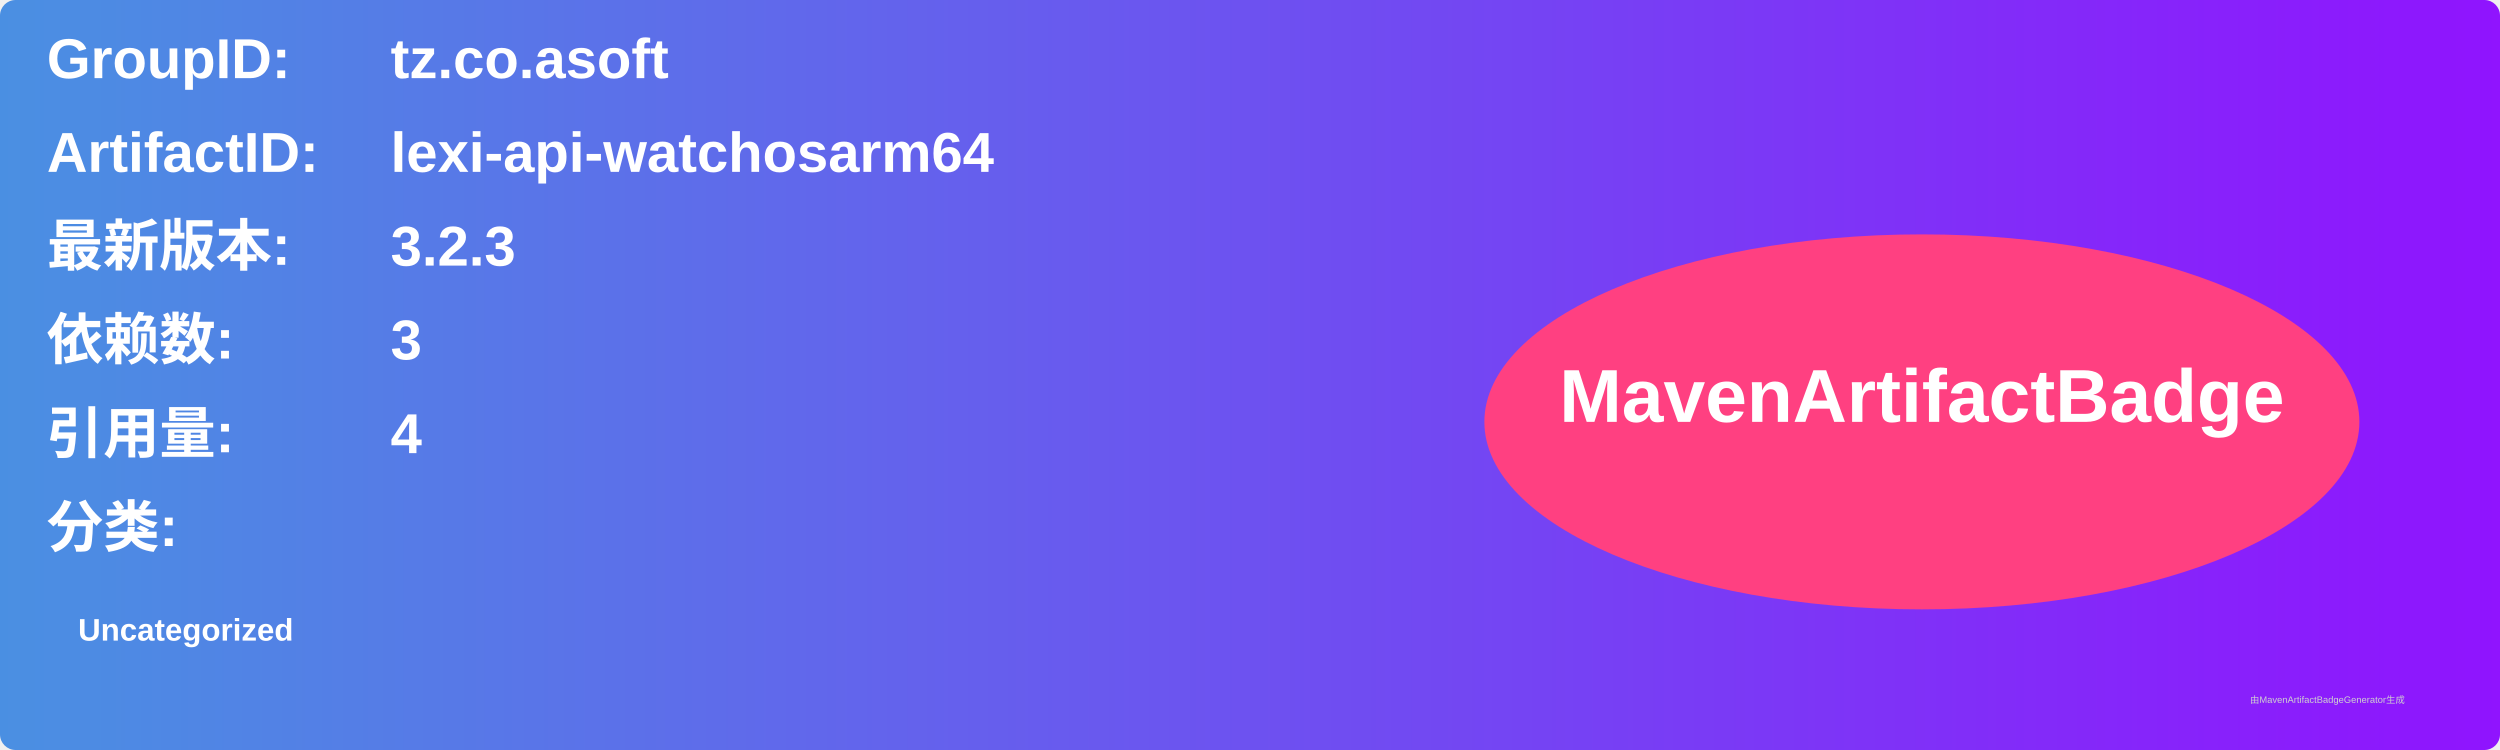
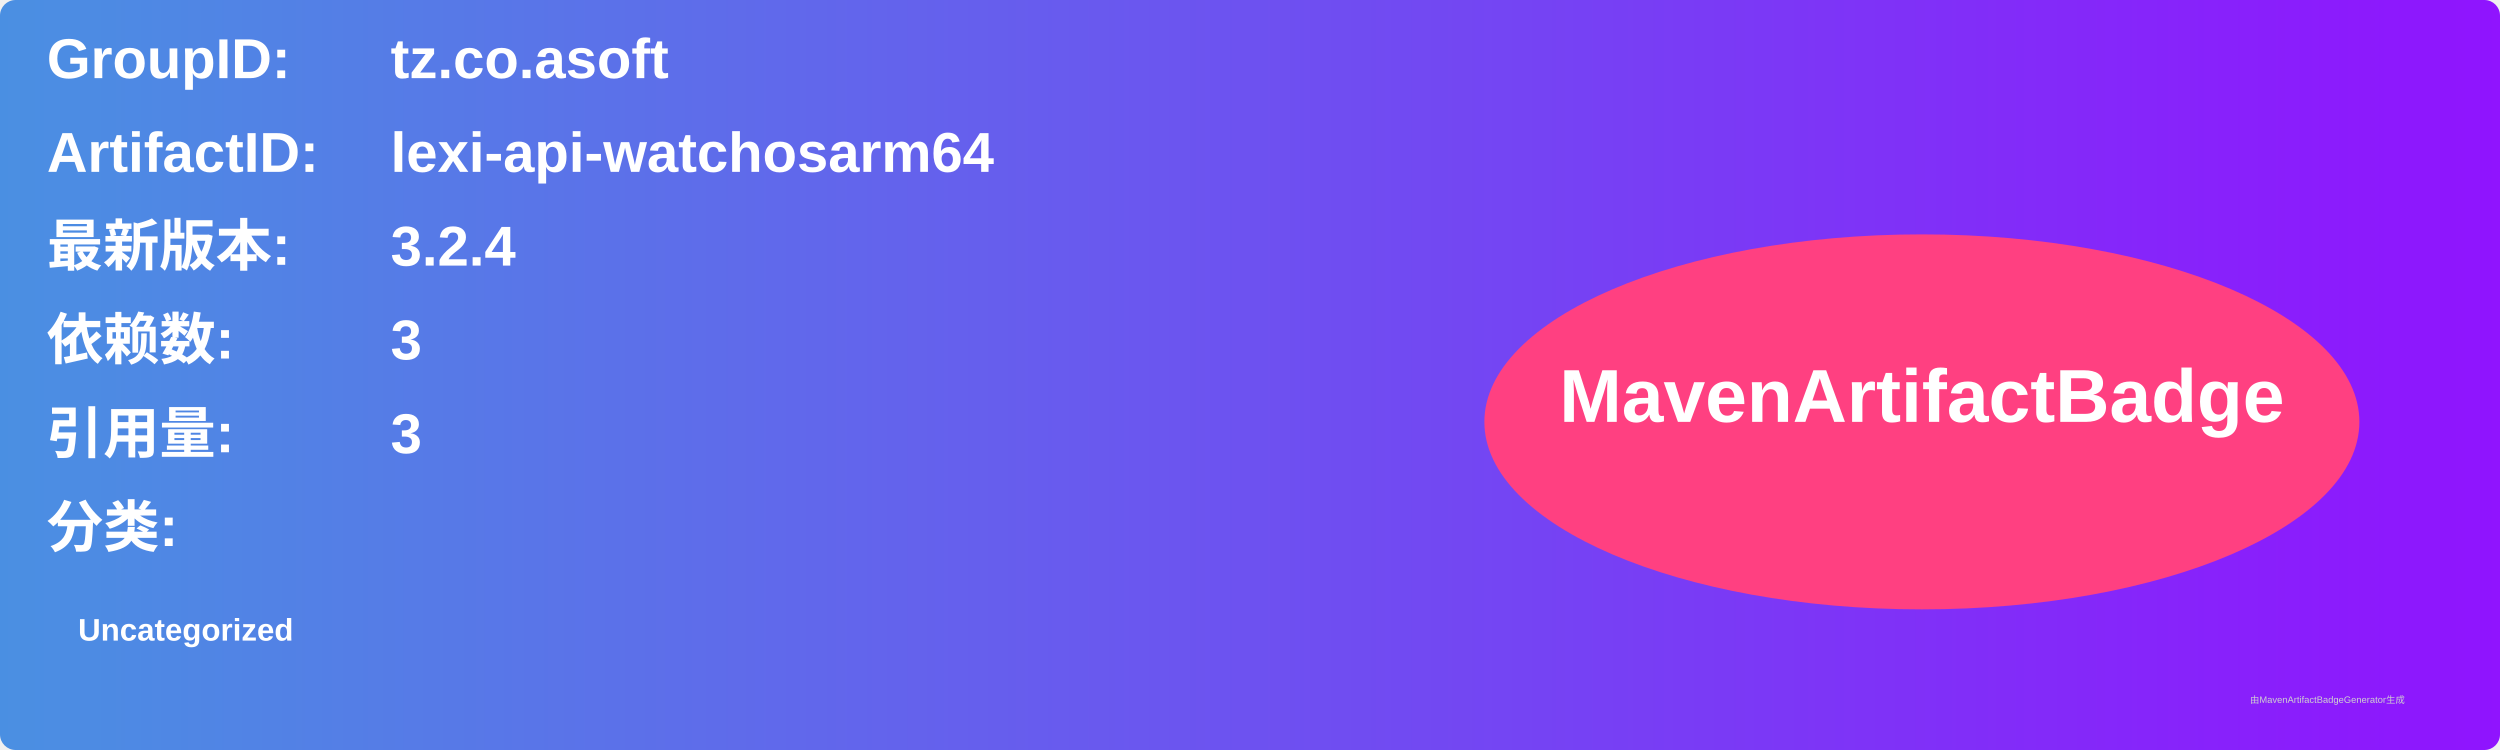
<svg xmlns="http://www.w3.org/2000/svg" width="800" height="240" viewBox="0 0 800 240">
  <linearGradient id="grad" x1="0%" y1="0%" x2="100%" y2="0%">
    <stop offset="0%" stop-color="#4a90e2" />
    <stop offset="100%" stop-color="#9013fe" />
  </linearGradient>
  <rect width="100%" height="100%" rx="5" ry="5" fill="url(#grad)" />
  <g transform="translate(15, 15)">
    <text x="0" y="10" font-family="Arial" font-size="18" fill="white" font-weight="bold" width="260">GroupID:</text>
    <text x="110" y="10" font-family="Arial" font-size="18" fill="white" font-weight="bold" width="460">tz.co.asoft</text>
    <text x="0" y="40" font-family="Arial" font-size="18" fill="white" font-weight="bold" width="260">ArtifactID:</text>
    <text x="110" y="40" font-family="Arial" font-size="18" fill="white" font-weight="bold" width="460">lexi-api-watchosarm64</text>
    <text x="0" y="70" font-family="Arial" font-size="18" fill="white" font-weight="bold">最新版本:</text>
    <text x="110" y="70" font-family="Arial" font-size="18" fill="white" font-weight="bold">
-       <tspan font-weight="bold">3.2.3</tspan>
+       <tspan font-weight="bold">3.2.4</tspan>
    </text>
    <text x="0" y="100" font-family="Arial" font-size="18" fill="white" font-weight="bold">依赖数: </text>
    <text x="110" y="100" font-family="Arial" font-size="18" fill="white">
      <tspan font-weight="bold">3</tspan>
    </text>
    <text x="0" y="130" font-family="Arial" font-size="18" fill="white" font-weight="bold">引用量: </text>
    <text x="110" y="130" font-family="Arial" font-size="18" fill="white">
-       <tspan font-weight="bold">4</tspan>
+       <tspan font-weight="bold">3</tspan>
    </text>
    <text x="0" y="160" font-family="Arial" font-size="18" fill="white" font-weight="bold">分类:</text>
    <text x="10" y="190" font-family="Arial" font-size="10" fill="white">
      <tspan font-weight="bold">Uncategorized</tspan>
    </text>
    <ellipse cx="600" cy="120" rx="140" ry="60" fill="#ff4081" />
    <text x="600" y="120" text-anchor="middle" font-family="Arial" font-size="24" fill="white" font-weight="bold">MavenArtifactBadge</text>
  </g>
  <text x="720" y="225" font-family="Arial" font-size="3" fill="#d0d0d0">由MavenArtifactBadgeGenerator生成</text>
</svg>
